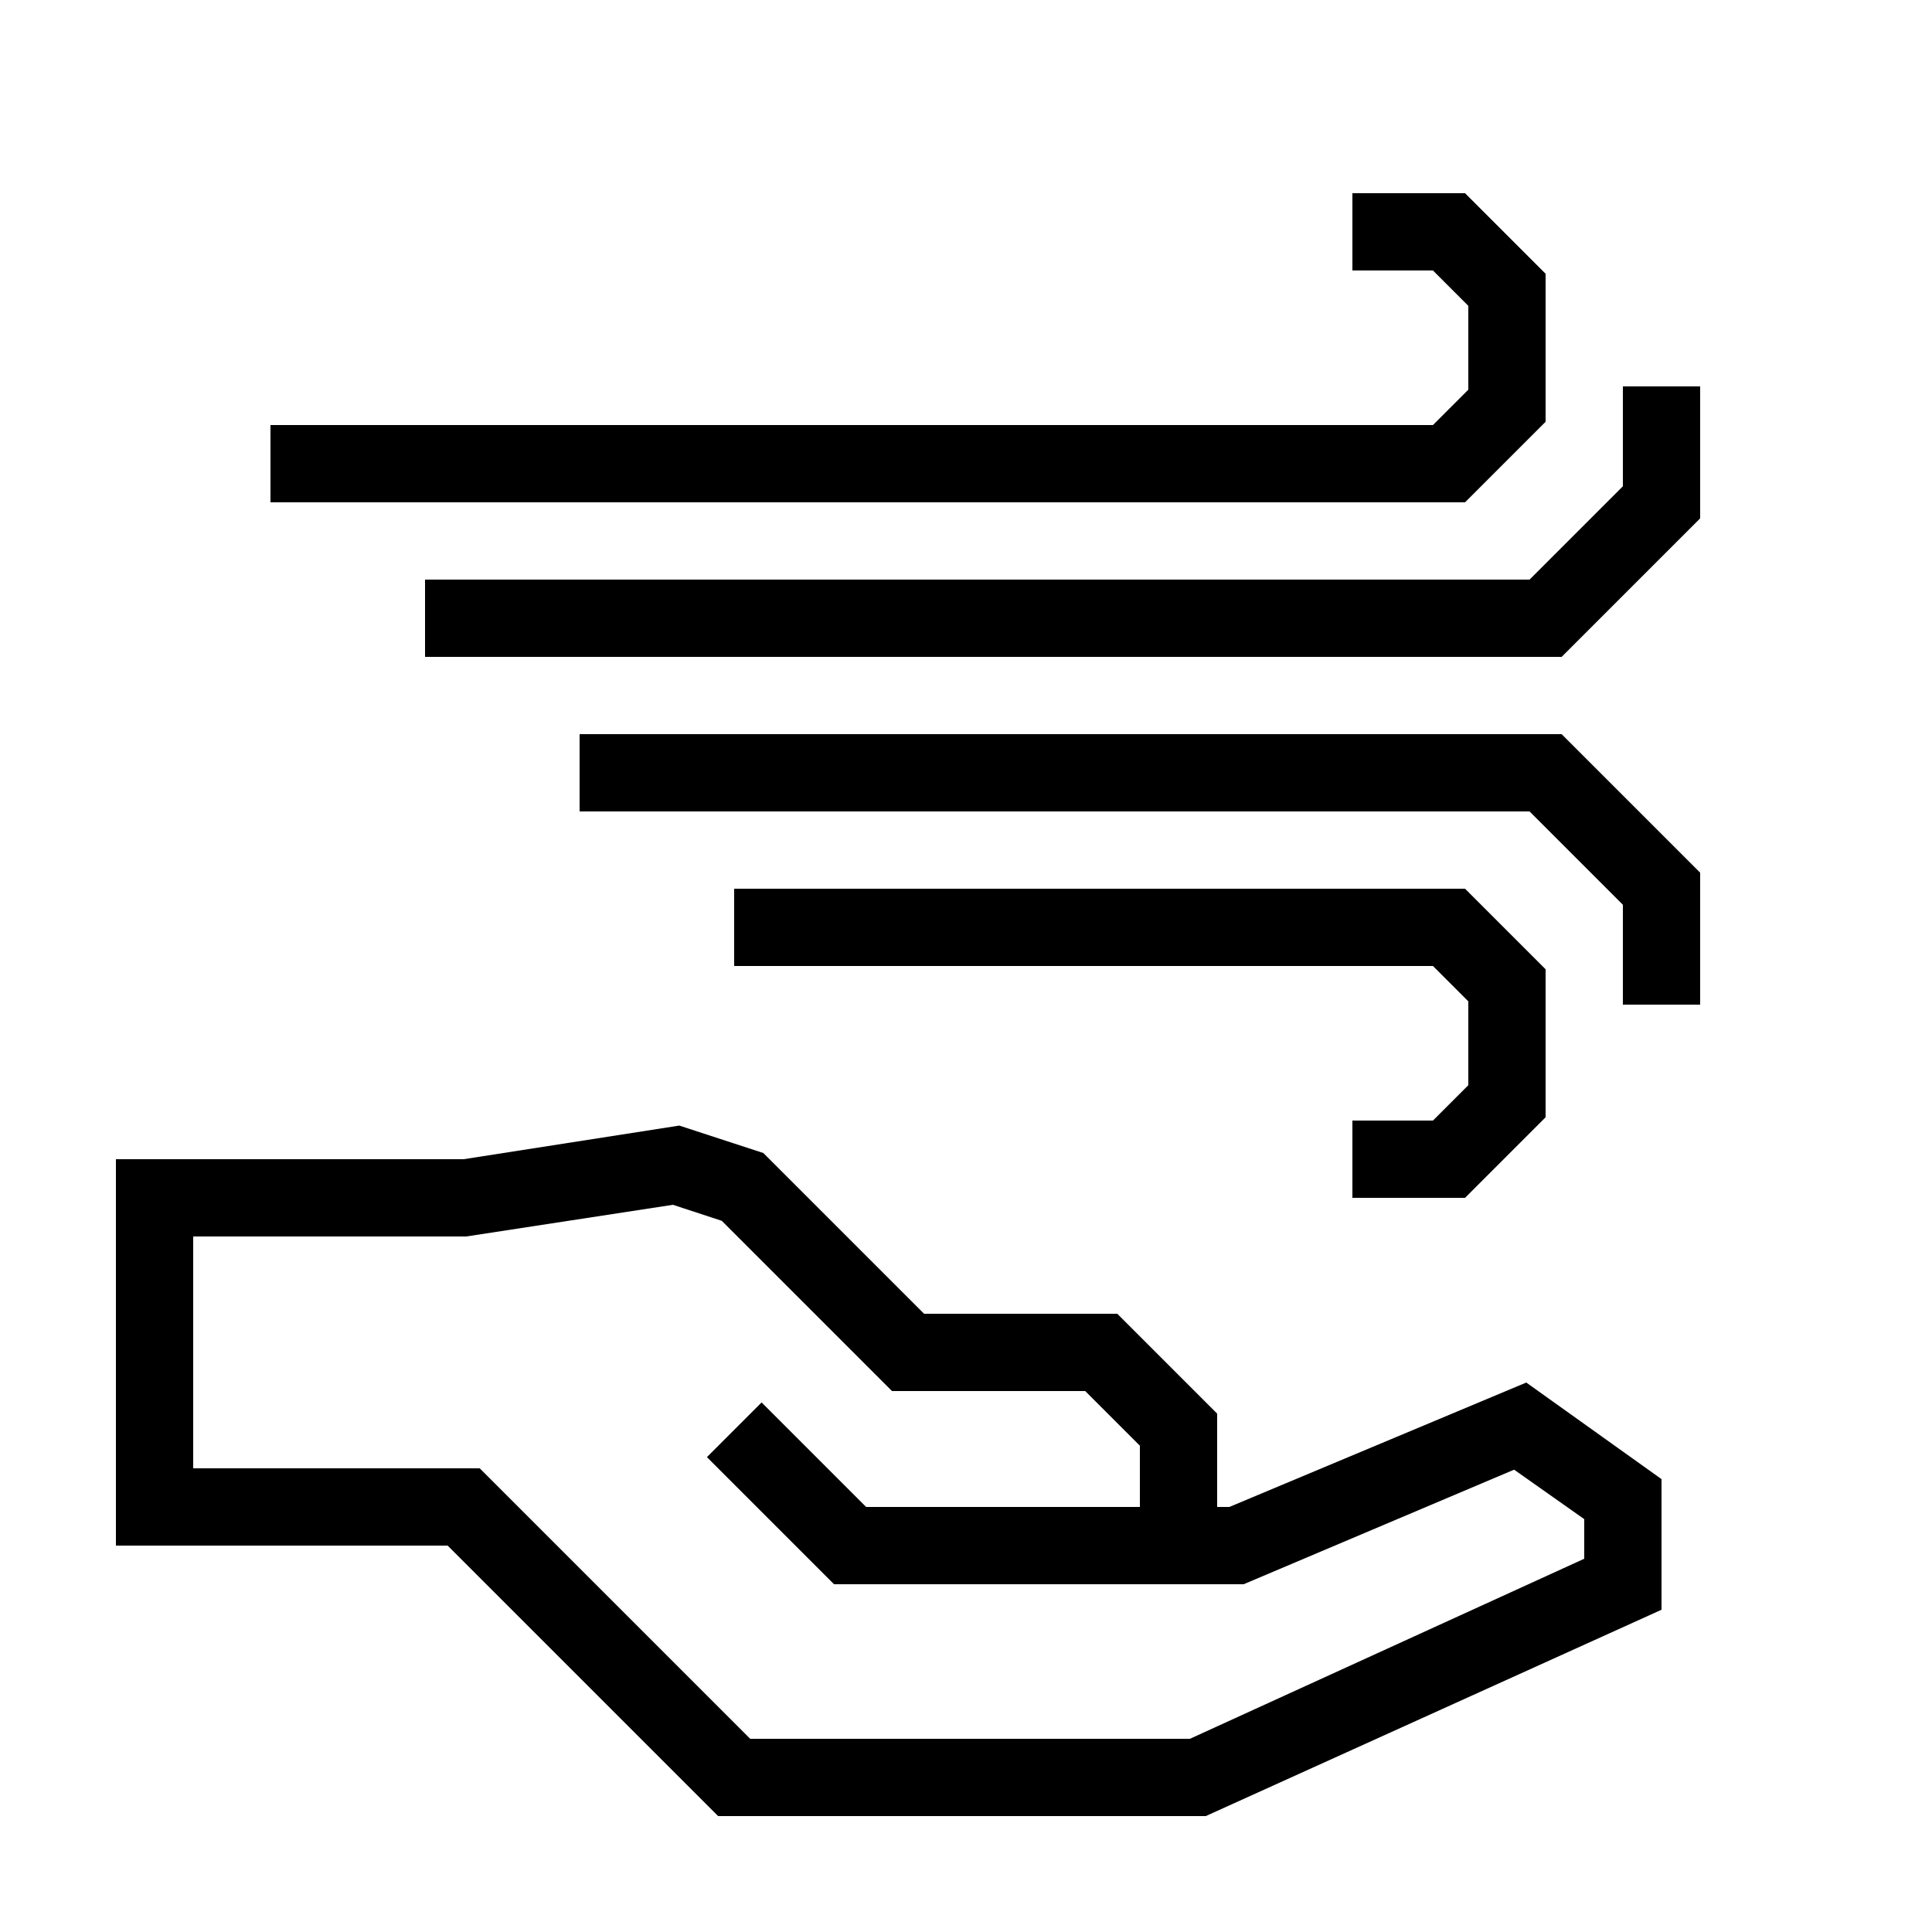
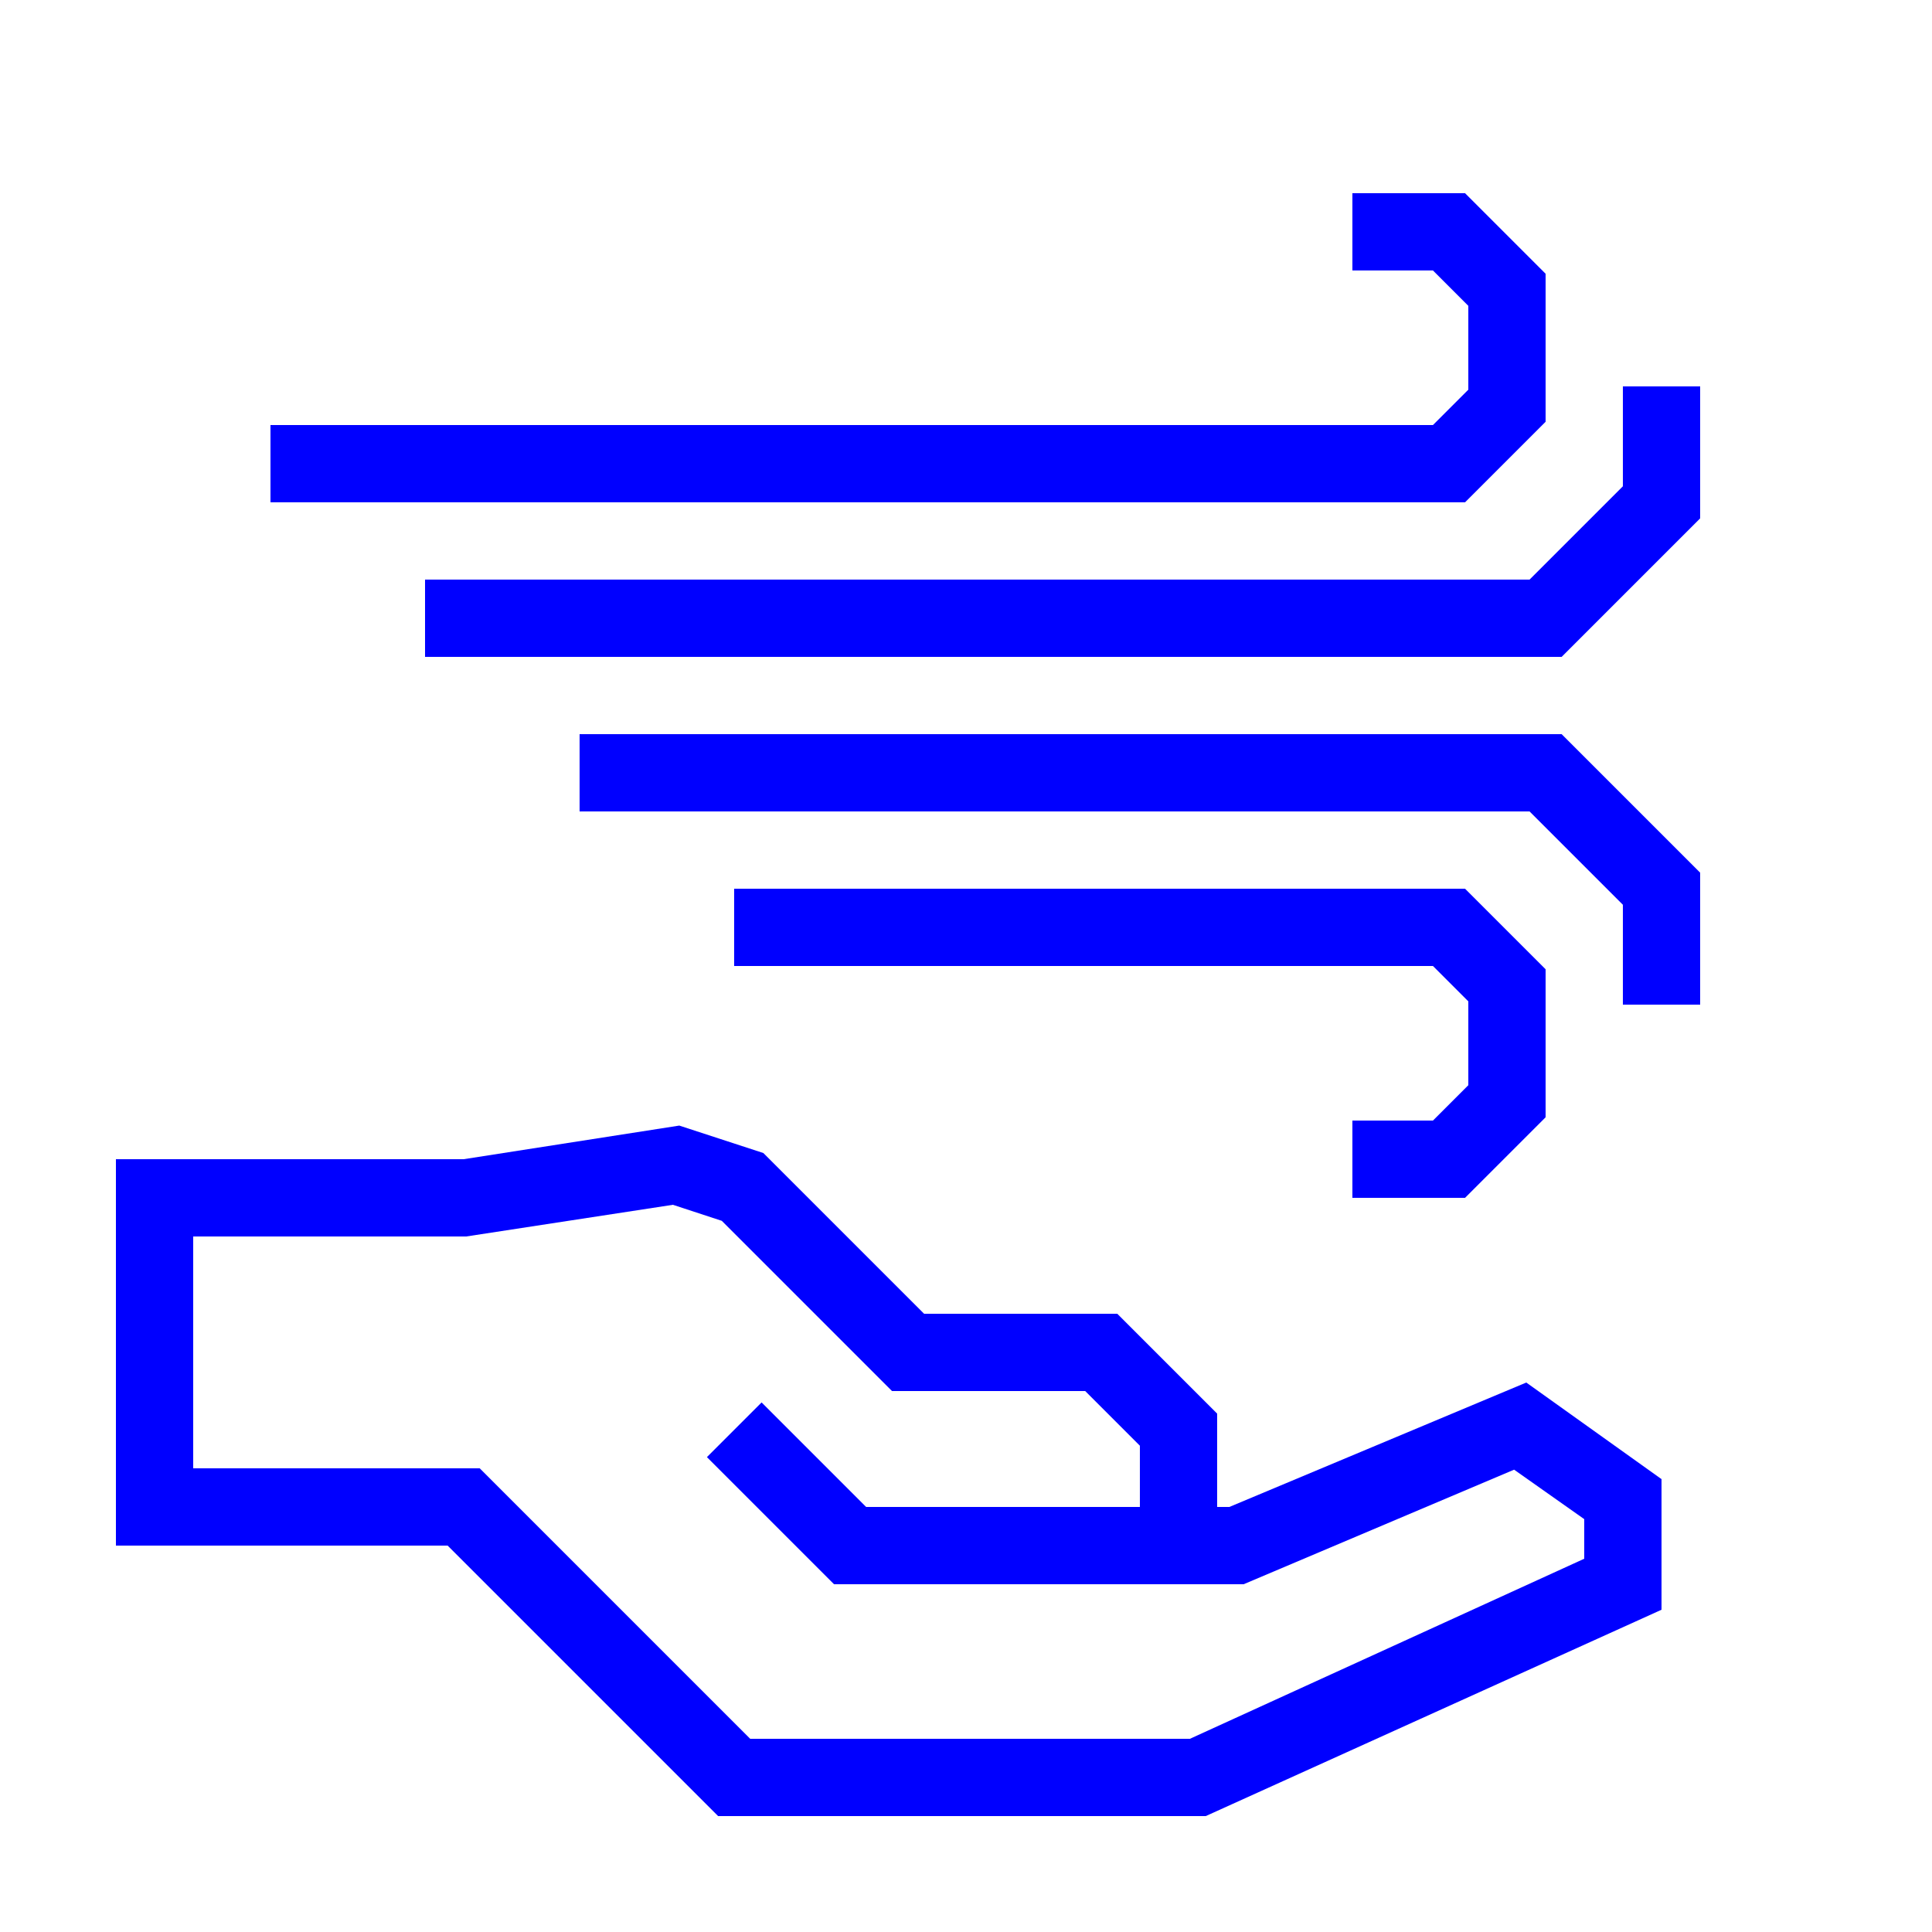
- <svg xmlns="http://www.w3.org/2000/svg" data-name="Warstwa 1" viewBox="0 0 100 100" x="0px" y="0px">
+ <svg xmlns="http://www.w3.org/2000/svg" data-name="Warstwa 1" viewBox="0 0 100 100" x="0px" y="0px" style="fill:blue">
  <path d="M63.63,78H63V73.17L57.83,68h-10l-8.32-8.32-4.35-1.42L24,60H6V80H23.17l14,14H62.41L86,83.32V76.56l-7-5ZM82,80.68,61.59,90H38.83l-14-14H10V64H24.13l10.7-1.64,2.53.83L46.17,72h10L59,74.83V78H44.83l-5.41-5.41-2.83,2.83L43.17,82H64.37l14-5.93L82,78.63Z" />
  <polygon points="74.17 58 70 58 70 62 75.83 62 80 57.83 80 50.17 75.83 46 38 46 38 50 74.17 50 76 51.83 76 56.17 74.17 58" />
  <polygon points="30 38 30 42 79.17 42 84 46.83 84 52 88 52 88 45.17 80.83 38 30 38" />
  <polygon points="80 21.83 80 14.17 75.83 10 70 10 70 14 74.17 14 76 15.83 76 20.17 74.17 22 14 22 14 26 75.83 26 80 21.83" />
  <polygon points="84 20 84 25.17 79.17 30 22 30 22 34 80.83 34 88 26.83 88 20 84 20" />
</svg>
